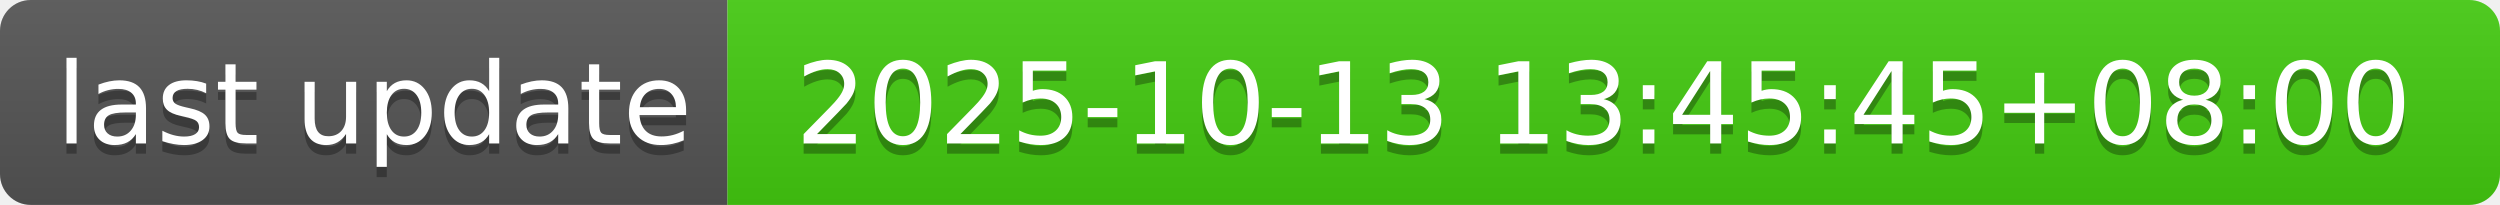
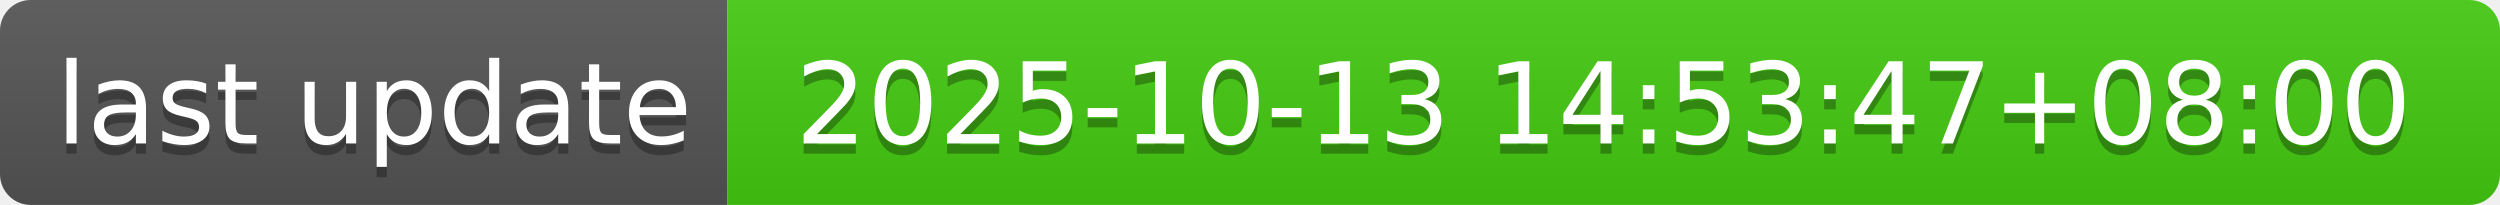
- <svg xmlns="http://www.w3.org/2000/svg" width="244" height="20" role="img" aria-label="last update: 2025-10-13 13:45:45+08:00">
+ <svg xmlns="http://www.w3.org/2000/svg" width="244" height="20" role="img" aria-label="last update: 2025-10-13 14:53:47+08:00">
  <linearGradient id="s" x2="0" y2="100%">
    <stop offset="0" stop-color="#bbb" stop-opacity=".1" />
    <stop offset="1" stop-opacity=".1" />
  </linearGradient>
  <clipPath id="r">
    <rect width="244" height="20" rx="3" fill="#fff" />
  </clipPath>
  <g clip-path="url(#r)">
    <rect width="71" height="20" fill="#555" />
    <rect x="71" width="173" height="20" fill="#4c1" />
    <rect width="244" height="20" fill="url(#s)" />
  </g>
  <g fill="#fff" text-anchor="middle" font-family="Verdana,Geneva,DejaVu Sans,sans-serif" text-rendering="geometricPrecision" font-size="110">
    <text aria-hidden="true" x="365" y="150" fill="#010101" fill-opacity=".3" transform="scale(.1)" textLength="610">last update</text>
    <text x="365" y="140" transform="scale(.1)" fill="#fff" textLength="610">last update</text>
-     <text aria-hidden="true" x="1565" y="150" fill="#010101" fill-opacity=".3" transform="scale(.1)" textLength="1630">2025-10-13 13:45:45+08:00</text>
-     <text x="1565" y="140" transform="scale(.1)" fill="#fff" textLength="1630">2025-10-13 13:45:45+08:00</text>
+     <text aria-hidden="true" x="1565" y="150" fill="#010101" fill-opacity=".3" transform="scale(.1)" textLength="1630">2025-10-13 14:53:47+08:00</text>
+     <text x="1565" y="140" transform="scale(.1)" fill="#fff" textLength="1630">2025-10-13 14:53:47+08:00</text>
  </g>
</svg>
